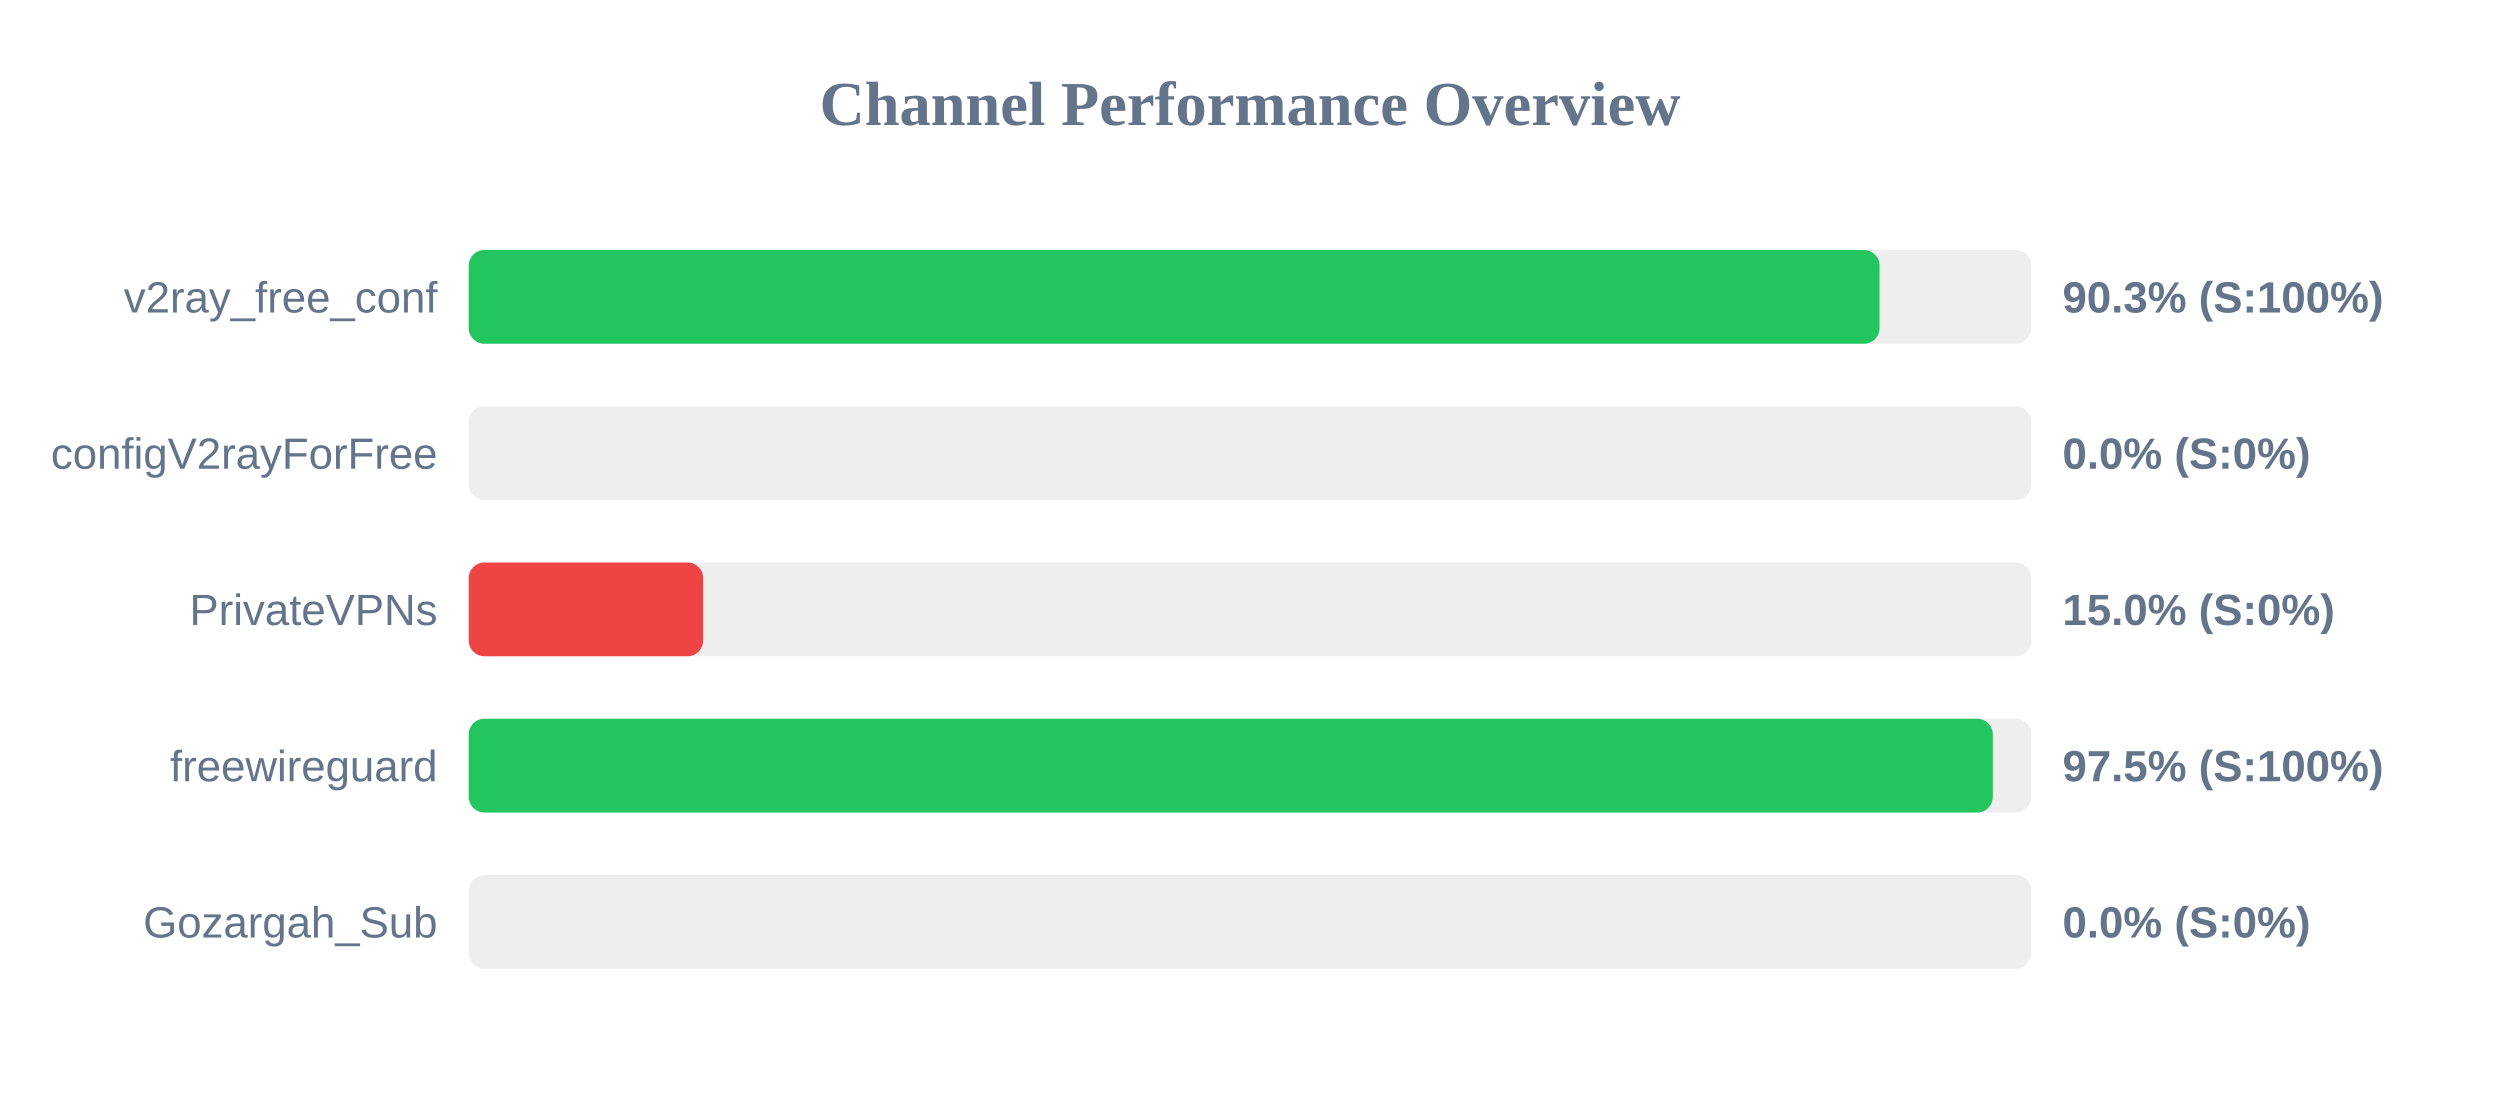
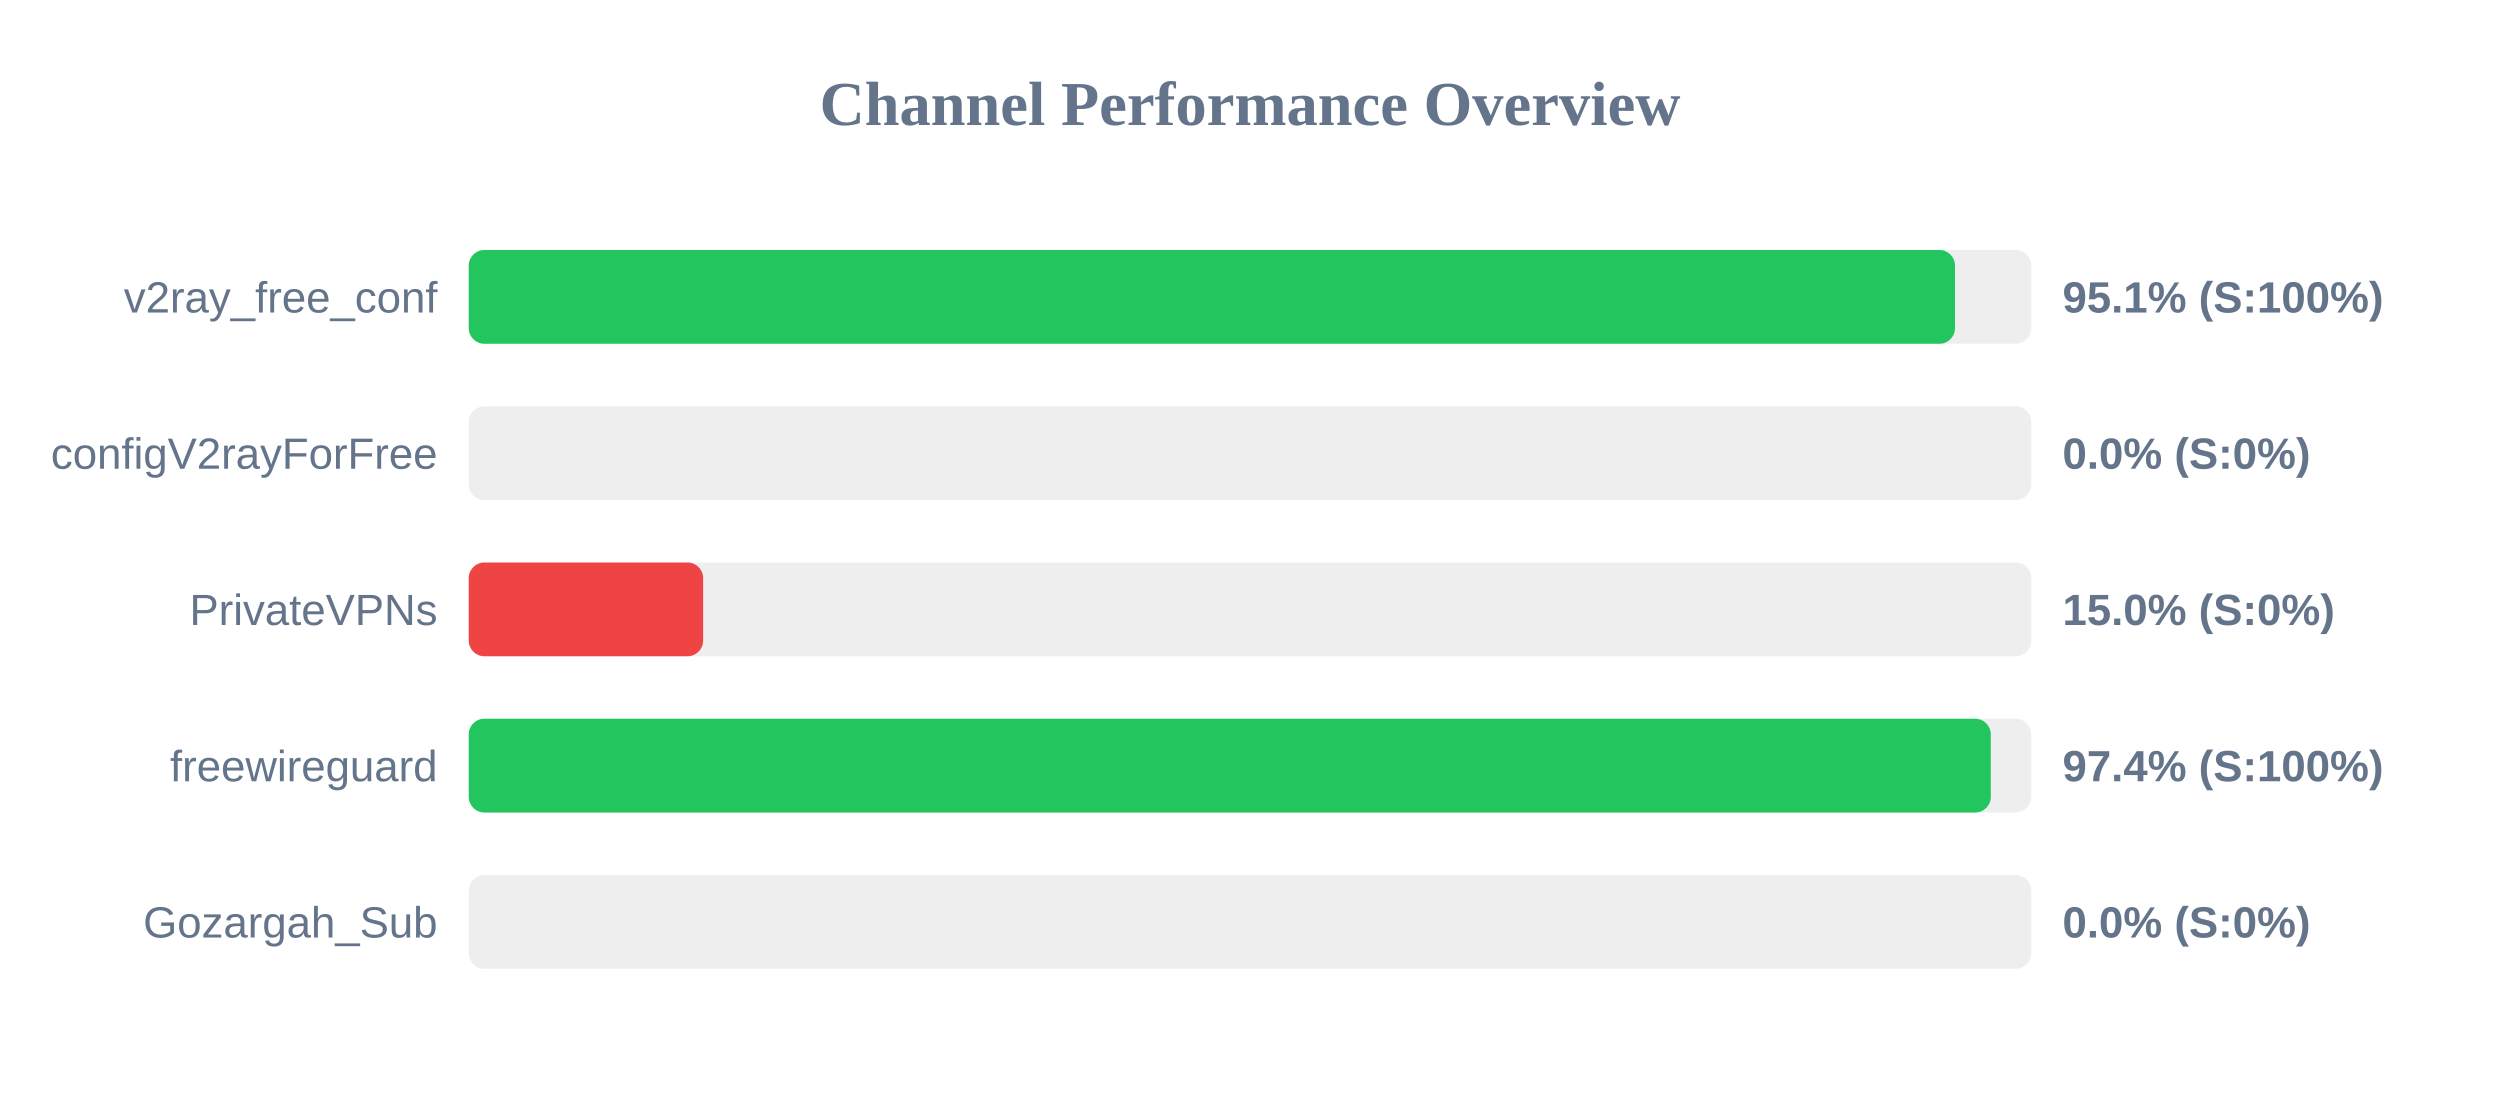
<svg xmlns="http://www.w3.org/2000/svg" width="800" height="350" version="1.1">
  <style>
        .row { font: 14px Arial; fill: #64748b; }
        .score { font: bold 14px Arial; fill: #64748b; }
    </style>
  <text x="400" y="40" text-anchor="middle" font-size="20px" font-weight="bold" fill="#64748b">Channel Performance Overview</text>
  <rect x="150" y="80" width="500" height="30" fill="#eee" rx="5" />
-   <rect x="150" y="80" width="451.45" height="30" fill="#22c55e" rx="5" />
+   <rect x="150" y="80" width="475.6" height="30" fill="#22c55e" rx="5" />
  <text x="140" y="100" text-anchor="end" class="row">v2ray_free_conf</text>
-   <text x="660" y="100" text-anchor="start" class="score">90.3% (S:100%)</text>
+   <text x="660" y="100" text-anchor="start" class="score">95.1% (S:100%)</text>
  <rect x="150" y="130" width="500" height="30" fill="#eee" rx="5" />
  <rect x="150" y="130" width="0.0" height="30" fill="#ef4444" rx="5" />
  <text x="140" y="150" text-anchor="end" class="row">configV2rayForFree</text>
  <text x="660" y="150" text-anchor="start" class="score">0.0% (S:0%)</text>
  <rect x="150" y="180" width="500" height="30" fill="#eee" rx="5" />
  <rect x="150" y="180" width="75.0" height="30" fill="#ef4444" rx="5" />
  <text x="140" y="200" text-anchor="end" class="row">PrivateVPNs</text>
  <text x="660" y="200" text-anchor="start" class="score">15.0% (S:0%)</text>
  <rect x="150" y="230" width="500" height="30" fill="#eee" rx="5" />
-   <rect x="150" y="230" width="487.7" height="30" fill="#22c55e" rx="5" />
+   <rect x="150" y="230" width="487.05" height="30" fill="#22c55e" rx="5" />
  <text x="140" y="250" text-anchor="end" class="row">freewireguard</text>
-   <text x="660" y="250" text-anchor="start" class="score">97.5% (S:100%)</text>
+   <text x="660" y="250" text-anchor="start" class="score">97.4% (S:100%)</text>
  <rect x="150" y="280" width="500" height="30" fill="#eee" rx="5" />
  <rect x="150" y="280" width="0.0" height="30" fill="#ef4444" rx="5" />
  <text x="140" y="300" text-anchor="end" class="row">Gozargah_Sub</text>
  <text x="660" y="300" text-anchor="start" class="score">0.0% (S:0%)</text>
</svg>
